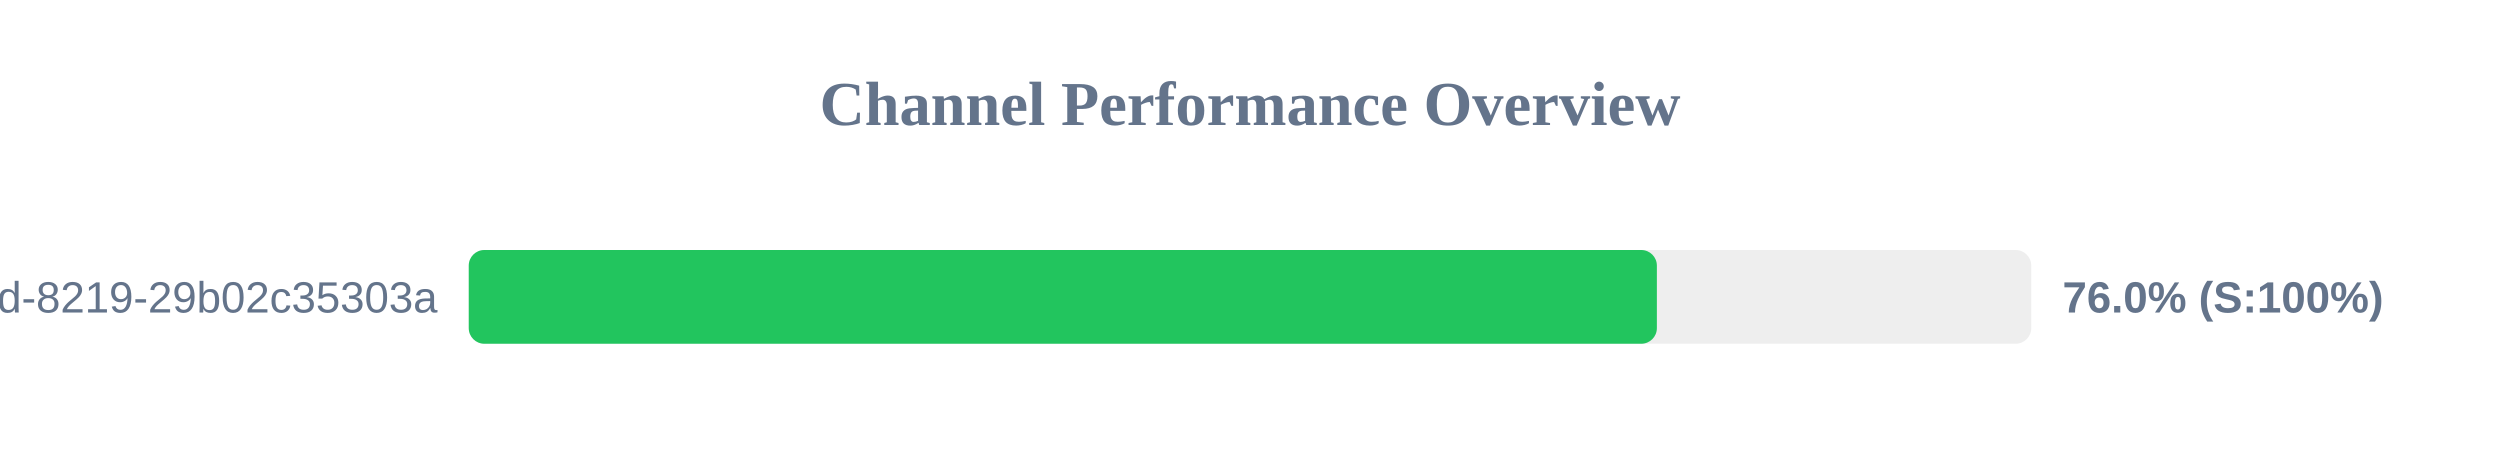
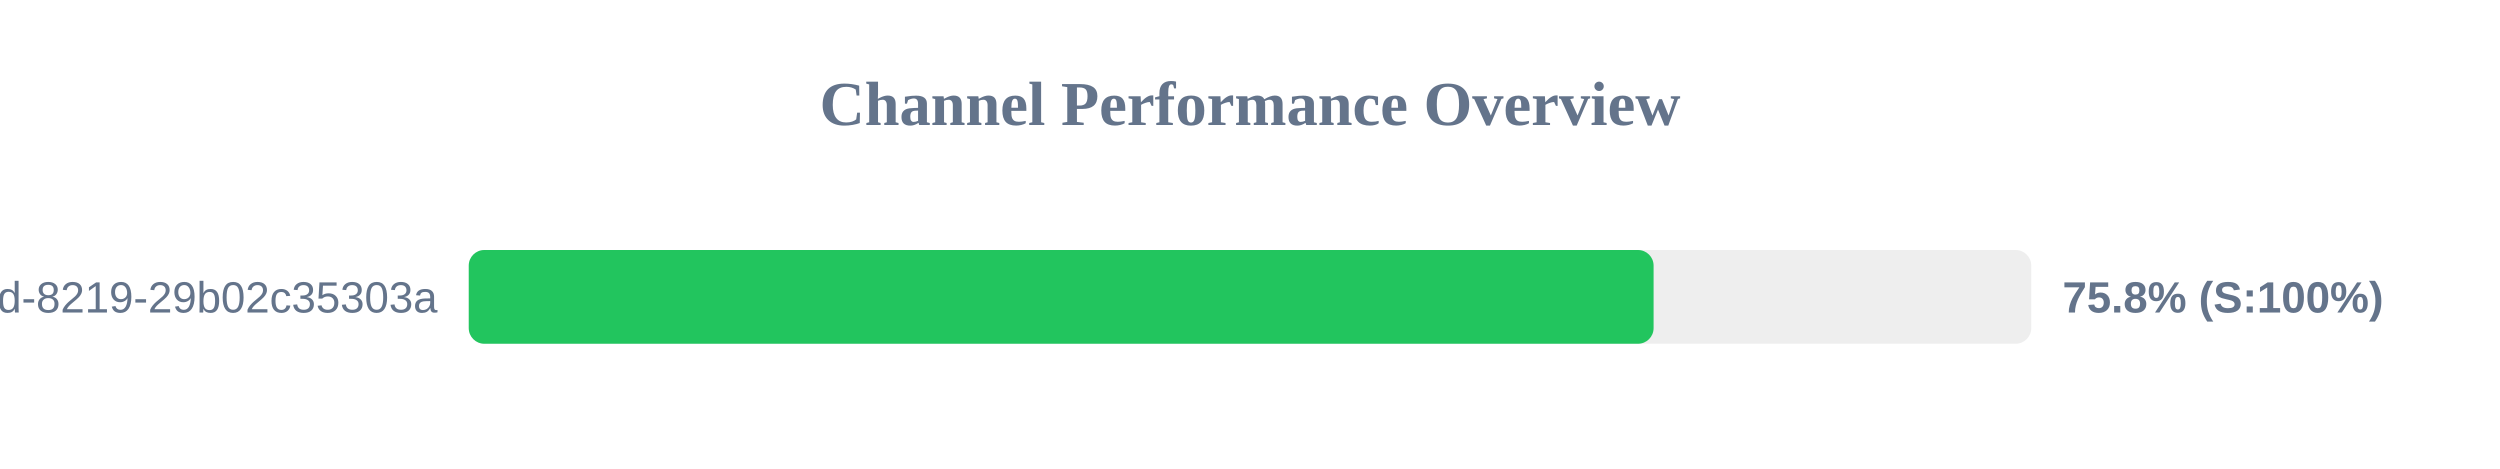
<svg xmlns="http://www.w3.org/2000/svg" width="800" height="150" version="1.1">
  <style>
        .row { font: 14px Arial; fill: #64748b; }
        .score { font: bold 14px Arial; fill: #64748b; }
    </style>
  <text x="400" y="40" text-anchor="middle" font-size="20px" font-weight="bold" fill="#64748b">Channel Performance Overview</text>
  <rect x="150" y="80" width="500" height="30" fill="#eee" rx="5" />
-   <rect x="150" y="80" width="380.2" height="30" fill="#22c55e" rx="5" />
+   <rect x="150" y="80" width="379.15" height="30" fill="#22c55e" rx="5" />
  <text x="140" y="100" text-anchor="end" class="row">?uuid=5eaa121d-4362-444d-8219-29b02c35303a</text>
-   <text x="660" y="100" text-anchor="start" class="score">76.0% (S:100%)</text>
+   <text x="660" y="100" text-anchor="start" class="score">75.8% (S:100%)</text>
</svg>
